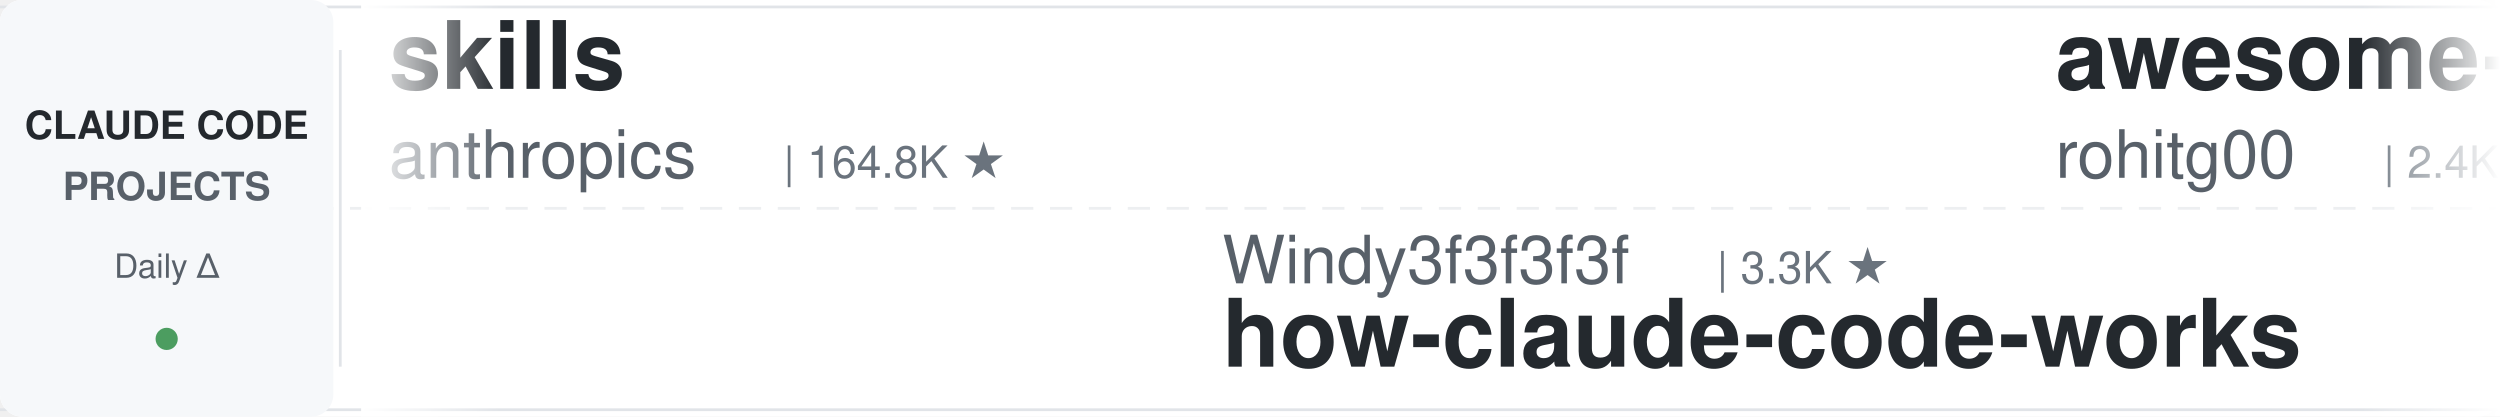
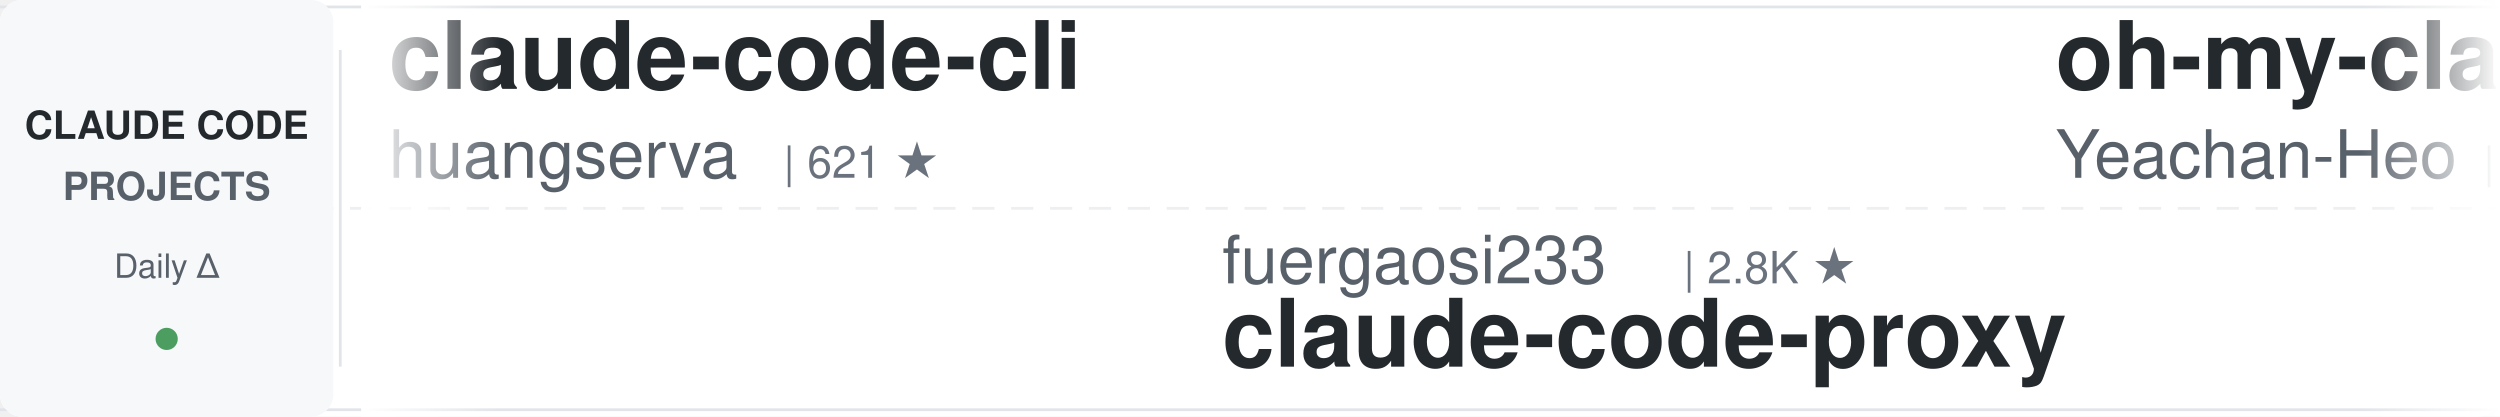
<svg xmlns="http://www.w3.org/2000/svg" width="900" height="150">
  <defs>
    <linearGradient id="leftFade" x1="0%" y1="0%" x2="100%" y2="0%">
      <stop offset="0%" style="stop-color:#ffffff;stop-opacity:1" />
      <stop offset="100%" style="stop-color:#ffffff;stop-opacity:0" />
    </linearGradient>
    <linearGradient id="rightFade" x1="0%" y1="0%" x2="100%" y2="0%">
      <stop offset="0%" style="stop-color:#ffffff;stop-opacity:0" />
      <stop offset="100%" style="stop-color:#ffffff;stop-opacity:1" />
    </linearGradient>
  </defs>
  <rect width="900" height="150" fill="#ffffff" rx="8" />
  <rect x="0" y="2" width="900" height="1" fill="#e1e4e8" />
  <rect x="0" y="147" width="900" height="1" fill="#e1e4e8" />
  <line x1="0" y1="75" x2="900" y2="75" stroke="#e1e4e8" stroke-width="1" stroke-dasharray="8 6" opacity="0.6" />
  <rect x="0" y="0" width="120" height="150" fill="#f6f8fa" rx="8" />
  <text x="60" y="50" font-family="-apple-system, BlinkMacSystemFont, 'Segoe UI', Helvetica, Arial, sans-serif" font-size="14" font-weight="600" fill="#24292e" text-anchor="middle">CLAUDE CODE</text>
  <text x="60" y="72" font-family="-apple-system, BlinkMacSystemFont, 'Segoe UI', Helvetica, Arial, sans-serif" font-size="14" font-weight="600" fill="#586069" text-anchor="middle">PROJECTS</text>
  <text x="60" y="100" font-family="-apple-system, BlinkMacSystemFont, 'Segoe UI', Helvetica, Arial, sans-serif" font-size="12" font-weight="500" fill="#586069" text-anchor="middle">Daily Δ</text>
  <circle cx="60" cy="122" r="4" fill="#22863a" opacity="0.8" />
  <rect x="122" y="18" width="1" height="114" fill="#e1e4e8" />
  <clipPath id="tickerClip">
    <rect x="130" y="0" width="770" height="150" />
  </clipPath>
  <g clip-path="url(#tickerClip)">
    <g id="tickerItems">
      <animateTransform attributeName="transform" attributeType="XML" type="translate" from="0 0" to="-3000 0" dur="54s" repeatCount="indefinite" />
      <g transform="translate(0, 0)">
-         <text x="140" y="32" font-family="-apple-system, BlinkMacSystemFont, 'Segoe UI', Helvetica, Arial, sans-serif" font-size="34" font-weight="600" fill="#24292e">skills</text>
-         <text x="140" y="64" font-family="-apple-system, BlinkMacSystemFont, 'Segoe UI', Helvetica, Arial, sans-serif" font-size="24" font-weight="400" fill="#586069">anthropics</text>
-         <text x="282" y="64" font-family="-apple-system, BlinkMacSystemFont, 'Segoe UI', Helvetica, Arial, sans-serif" font-size="16" font-weight="500" fill="#6a737d">| 164.8K ★</text>
+         <text x="140" y="32" font-family="-apple-system, BlinkMacSystemFont, 'Segoe UI', Helvetica, Arial, sans-serif" font-size="34" font-weight="600" fill="#24292e">claude-code-cli</text>
+         <text x="140" y="64" font-family="-apple-system, BlinkMacSystemFont, 'Segoe UI', Helvetica, Arial, sans-serif" font-size="24" font-weight="400" fill="#586069">huangserva</text>
+         <text x="282" y="64" font-family="-apple-system, BlinkMacSystemFont, 'Segoe UI', Helvetica, Arial, sans-serif" font-size="16" font-weight="500" fill="#6a737d">| 621 ★</text>
      </g>
      <g transform="translate(300, 0)">
-         <text x="140" y="102" font-family="-apple-system, BlinkMacSystemFont, 'Segoe UI', Helvetica, Arial, sans-serif" font-size="24" font-weight="400" fill="#586069">Windy3f3f3f3f</text>
-         <text x="318" y="102" font-family="-apple-system, BlinkMacSystemFont, 'Segoe UI', Helvetica, Arial, sans-serif" font-size="16" font-weight="500" fill="#6a737d">| 3.3K ★</text>
-         <text x="140" y="132" font-family="-apple-system, BlinkMacSystemFont, 'Segoe UI', Helvetica, Arial, sans-serif" font-size="34" font-weight="600" fill="#24292e">how-claude-code-works</text>
+         <text x="140" y="102" font-family="-apple-system, BlinkMacSystemFont, 'Segoe UI', Helvetica, Arial, sans-serif" font-size="24" font-weight="400" fill="#586069">fuergaosi233</text>
+         <text x="306" y="102" font-family="-apple-system, BlinkMacSystemFont, 'Segoe UI', Helvetica, Arial, sans-serif" font-size="16" font-weight="500" fill="#6a737d">| 2.8K ★</text>
+         <text x="140" y="132" font-family="-apple-system, BlinkMacSystemFont, 'Segoe UI', Helvetica, Arial, sans-serif" font-size="34" font-weight="600" fill="#24292e">claude-code-proxy</text>
      </g>
      <g transform="translate(600, 0)">
-         <text x="140" y="32" font-family="-apple-system, BlinkMacSystemFont, 'Segoe UI', Helvetica, Arial, sans-serif" font-size="34" font-weight="600" fill="#24292e">awesome-claude-code-tool...</text>
-         <text x="140" y="64" font-family="-apple-system, BlinkMacSystemFont, 'Segoe UI', Helvetica, Arial, sans-serif" font-size="24" font-weight="400" fill="#586069">rohitg00</text>
-         <text x="258" y="64" font-family="-apple-system, BlinkMacSystemFont, 'Segoe UI', Helvetica, Arial, sans-serif" font-size="16" font-weight="500" fill="#6a737d">| 2.4K ★</text>
+         <text x="140" y="32" font-family="-apple-system, BlinkMacSystemFont, 'Segoe UI', Helvetica, Arial, sans-serif" font-size="34" font-weight="600" fill="#24292e">oh-my-claudecode</text>
+         <text x="140" y="64" font-family="-apple-system, BlinkMacSystemFont, 'Segoe UI', Helvetica, Arial, sans-serif" font-size="24" font-weight="400" fill="#586069">Yeachan-Heo</text>
+         <text x="294" y="64" font-family="-apple-system, BlinkMacSystemFont, 'Segoe UI', Helvetica, Arial, sans-serif" font-size="16" font-weight="500" fill="#6a737d">| 38.1K ★</text>
      </g>
      <g transform="translate(900, 0)">
-         <text x="140" y="102" font-family="-apple-system, BlinkMacSystemFont, 'Segoe UI', Helvetica, Arial, sans-serif" font-size="24" font-weight="400" fill="#586069">VILA-Lab</text>
-         <text x="258" y="102" font-family="-apple-system, BlinkMacSystemFont, 'Segoe UI', Helvetica, Arial, sans-serif" font-size="16" font-weight="500" fill="#6a737d">| 2.0K ★</text>
-         <text x="140" y="132" font-family="-apple-system, BlinkMacSystemFont, 'Segoe UI', Helvetica, Arial, sans-serif" font-size="34" font-weight="600" fill="#24292e">Dive-into-Claude-Code</text>
+         <text x="140" y="102" font-family="-apple-system, BlinkMacSystemFont, 'Segoe UI', Helvetica, Arial, sans-serif" font-size="24" font-weight="400" fill="#586069">anthropics</text>
+         <text x="282" y="102" font-family="-apple-system, BlinkMacSystemFont, 'Segoe UI', Helvetica, Arial, sans-serif" font-size="16" font-weight="500" fill="#6a737d">| 5.7K ★</text>
+         <text x="140" y="132" font-family="-apple-system, BlinkMacSystemFont, 'Segoe UI', Helvetica, Arial, sans-serif" font-size="34" font-weight="600" fill="#24292e">claude-code-security-rev...</text>
      </g>
      <g transform="translate(1200, 0)">
+         <text x="140" y="32" font-family="-apple-system, BlinkMacSystemFont, 'Segoe UI', Helvetica, Arial, sans-serif" font-size="34" font-weight="600" fill="#24292e">claude-code-settings</text>
+         <text x="140" y="64" font-family="-apple-system, BlinkMacSystemFont, 'Segoe UI', Helvetica, Arial, sans-serif" font-size="24" font-weight="400" fill="#586069">feiskyer</text>
+         <text x="258" y="64" font-family="-apple-system, BlinkMacSystemFont, 'Segoe UI', Helvetica, Arial, sans-serif" font-size="16" font-weight="500" fill="#6a737d">| 1.6K ★</text>
+       </g>
+       <g transform="translate(1500, 0)">
+         <text x="140" y="102" font-family="-apple-system, BlinkMacSystemFont, 'Segoe UI', Helvetica, Arial, sans-serif" font-size="24" font-weight="400" fill="#586069">andrew-kramer-inno</text>
+         <text x="378" y="102" font-family="-apple-system, BlinkMacSystemFont, 'Segoe UI', Helvetica, Arial, sans-serif" font-size="16" font-weight="500" fill="#6a737d">| 594 ★</text>
+         <text x="140" y="132" font-family="-apple-system, BlinkMacSystemFont, 'Segoe UI', Helvetica, Arial, sans-serif" font-size="34" font-weight="600" fill="#24292e">claude-code-source-build</text>
+       </g>
+       <g transform="translate(1800, 0)">
        <text x="140" y="32" font-family="-apple-system, BlinkMacSystemFont, 'Segoe UI', Helvetica, Arial, sans-serif" font-size="34" font-weight="600" fill="#24292e">claude-code-rust</text>
        <text x="140" y="64" font-family="-apple-system, BlinkMacSystemFont, 'Segoe UI', Helvetica, Arial, sans-serif" font-size="24" font-weight="400" fill="#586069">lorryjovens-hub</text>
        <text x="342" y="64" font-family="-apple-system, BlinkMacSystemFont, 'Segoe UI', Helvetica, Arial, sans-serif" font-size="16" font-weight="500" fill="#6a737d">| 1.7K ★</text>
      </g>
-       <g transform="translate(1500, 0)">
-         <text x="140" y="102" font-family="-apple-system, BlinkMacSystemFont, 'Segoe UI', Helvetica, Arial, sans-serif" font-size="24" font-weight="400" fill="#586069">feiskyer</text>
-         <text x="258" y="102" font-family="-apple-system, BlinkMacSystemFont, 'Segoe UI', Helvetica, Arial, sans-serif" font-size="16" font-weight="500" fill="#6a737d">| 1.6K ★</text>
-         <text x="140" y="132" font-family="-apple-system, BlinkMacSystemFont, 'Segoe UI', Helvetica, Arial, sans-serif" font-size="34" font-weight="600" fill="#24292e">claude-code-settings</text>
-       </g>
-       <g transform="translate(1800, 0)">
-         <text x="140" y="32" font-family="-apple-system, BlinkMacSystemFont, 'Segoe UI', Helvetica, Arial, sans-serif" font-size="34" font-weight="600" fill="#24292e">claude-code-workflows</text>
-         <text x="140" y="64" font-family="-apple-system, BlinkMacSystemFont, 'Segoe UI', Helvetica, Arial, sans-serif" font-size="24" font-weight="400" fill="#586069">OneRedOak</text>
-         <text x="270" y="64" font-family="-apple-system, BlinkMacSystemFont, 'Segoe UI', Helvetica, Arial, sans-serif" font-size="16" font-weight="500" fill="#6a737d">| 3.9K ★</text>
-       </g>
      <g transform="translate(2100, 0)">
-         <text x="140" y="102" font-family="-apple-system, BlinkMacSystemFont, 'Segoe UI', Helvetica, Arial, sans-serif" font-size="24" font-weight="400" fill="#586069">simonw</text>
-         <text x="234" y="102" font-family="-apple-system, BlinkMacSystemFont, 'Segoe UI', Helvetica, Arial, sans-serif" font-size="16" font-weight="500" fill="#6a737d">| 1.6K ★</text>
-         <text x="140" y="132" font-family="-apple-system, BlinkMacSystemFont, 'Segoe UI', Helvetica, Arial, sans-serif" font-size="34" font-weight="600" fill="#24292e">claude-code-transcripts</text>
+         <text x="140" y="102" font-family="-apple-system, BlinkMacSystemFont, 'Segoe UI', Helvetica, Arial, sans-serif" font-size="24" font-weight="400" fill="#586069">router-for-me</text>
+         <text x="318" y="102" font-family="-apple-system, BlinkMacSystemFont, 'Segoe UI', Helvetica, Arial, sans-serif" font-size="16" font-weight="500" fill="#6a737d">| 45.4K ★</text>
+         <text x="140" y="132" font-family="-apple-system, BlinkMacSystemFont, 'Segoe UI', Helvetica, Arial, sans-serif" font-size="34" font-weight="600" fill="#24292e">CLIProxyAPI</text>
      </g>
      <g transform="translate(2400, 0)">
-         <text x="140" y="32" font-family="-apple-system, BlinkMacSystemFont, 'Segoe UI', Helvetica, Arial, sans-serif" font-size="34" font-weight="600" fill="#24292e">claude-code-source</text>
-         <text x="140" y="64" font-family="-apple-system, BlinkMacSystemFont, 'Segoe UI', Helvetica, Arial, sans-serif" font-size="24" font-weight="400" fill="#586069">JrCx7scC</text>
-         <text x="258" y="64" font-family="-apple-system, BlinkMacSystemFont, 'Segoe UI', Helvetica, Arial, sans-serif" font-size="16" font-weight="500" fill="#6a737d">| 371 ★</text>
+         <text x="140" y="32" font-family="-apple-system, BlinkMacSystemFont, 'Segoe UI', Helvetica, Arial, sans-serif" font-size="34" font-weight="600" fill="#24292e">Dive-into-Claude-Code</text>
+         <text x="140" y="64" font-family="-apple-system, BlinkMacSystemFont, 'Segoe UI', Helvetica, Arial, sans-serif" font-size="24" font-weight="400" fill="#586069">VILA-Lab</text>
+         <text x="258" y="64" font-family="-apple-system, BlinkMacSystemFont, 'Segoe UI', Helvetica, Arial, sans-serif" font-size="16" font-weight="500" fill="#6a737d">| 2.0K ★</text>
      </g>
      <g transform="translate(2700, 0)">
-         <text x="140" y="102" font-family="-apple-system, BlinkMacSystemFont, 'Segoe UI', Helvetica, Arial, sans-serif" font-size="24" font-weight="400" fill="#586069">SeemSeam</text>
-         <text x="258" y="102" font-family="-apple-system, BlinkMacSystemFont, 'Segoe UI', Helvetica, Arial, sans-serif" font-size="16" font-weight="500" fill="#6a737d">| 3.3K ★</text>
-         <text x="140" y="132" font-family="-apple-system, BlinkMacSystemFont, 'Segoe UI', Helvetica, Arial, sans-serif" font-size="34" font-weight="600" fill="#24292e">claude_codex_bridge</text>
+         <text x="140" y="102" font-family="-apple-system, BlinkMacSystemFont, 'Segoe UI', Helvetica, Arial, sans-serif" font-size="24" font-weight="400" fill="#586069">VoltAgent</text>
+         <text x="270" y="102" font-family="-apple-system, BlinkMacSystemFont, 'Segoe UI', Helvetica, Arial, sans-serif" font-size="16" font-weight="500" fill="#6a737d">| 23.8K ★</text>
+         <text x="140" y="132" font-family="-apple-system, BlinkMacSystemFont, 'Segoe UI', Helvetica, Arial, sans-serif" font-size="34" font-weight="600" fill="#24292e">awesome-claude-code-suba...</text>
      </g>
      <g transform="translate(3000, 0)">
-         <text x="140" y="32" font-family="-apple-system, BlinkMacSystemFont, 'Segoe UI', Helvetica, Arial, sans-serif" font-size="34" font-weight="600" fill="#24292e">skills</text>
-         <text x="140" y="64" font-family="-apple-system, BlinkMacSystemFont, 'Segoe UI', Helvetica, Arial, sans-serif" font-size="24" font-weight="400" fill="#586069">anthropics</text>
-         <text x="282" y="64" font-family="-apple-system, BlinkMacSystemFont, 'Segoe UI', Helvetica, Arial, sans-serif" font-size="16" font-weight="500" fill="#6a737d">| 164.8K ★</text>
+         <text x="140" y="32" font-family="-apple-system, BlinkMacSystemFont, 'Segoe UI', Helvetica, Arial, sans-serif" font-size="34" font-weight="600" fill="#24292e">claude-code-cli</text>
+         <text x="140" y="64" font-family="-apple-system, BlinkMacSystemFont, 'Segoe UI', Helvetica, Arial, sans-serif" font-size="24" font-weight="400" fill="#586069">huangserva</text>
+         <text x="282" y="64" font-family="-apple-system, BlinkMacSystemFont, 'Segoe UI', Helvetica, Arial, sans-serif" font-size="16" font-weight="500" fill="#6a737d">| 621 ★</text>
      </g>
      <g transform="translate(3300, 0)">
-         <text x="140" y="102" font-family="-apple-system, BlinkMacSystemFont, 'Segoe UI', Helvetica, Arial, sans-serif" font-size="24" font-weight="400" fill="#586069">Windy3f3f3f3f</text>
-         <text x="318" y="102" font-family="-apple-system, BlinkMacSystemFont, 'Segoe UI', Helvetica, Arial, sans-serif" font-size="16" font-weight="500" fill="#6a737d">| 3.3K ★</text>
-         <text x="140" y="132" font-family="-apple-system, BlinkMacSystemFont, 'Segoe UI', Helvetica, Arial, sans-serif" font-size="34" font-weight="600" fill="#24292e">how-claude-code-works</text>
+         <text x="140" y="102" font-family="-apple-system, BlinkMacSystemFont, 'Segoe UI', Helvetica, Arial, sans-serif" font-size="24" font-weight="400" fill="#586069">fuergaosi233</text>
+         <text x="306" y="102" font-family="-apple-system, BlinkMacSystemFont, 'Segoe UI', Helvetica, Arial, sans-serif" font-size="16" font-weight="500" fill="#6a737d">| 2.8K ★</text>
+         <text x="140" y="132" font-family="-apple-system, BlinkMacSystemFont, 'Segoe UI', Helvetica, Arial, sans-serif" font-size="34" font-weight="600" fill="#24292e">claude-code-proxy</text>
      </g>
      <g transform="translate(3600, 0)">
-         <text x="140" y="32" font-family="-apple-system, BlinkMacSystemFont, 'Segoe UI', Helvetica, Arial, sans-serif" font-size="34" font-weight="600" fill="#24292e">awesome-claude-code-tool...</text>
-         <text x="140" y="64" font-family="-apple-system, BlinkMacSystemFont, 'Segoe UI', Helvetica, Arial, sans-serif" font-size="24" font-weight="400" fill="#586069">rohitg00</text>
-         <text x="258" y="64" font-family="-apple-system, BlinkMacSystemFont, 'Segoe UI', Helvetica, Arial, sans-serif" font-size="16" font-weight="500" fill="#6a737d">| 2.4K ★</text>
+         <text x="140" y="32" font-family="-apple-system, BlinkMacSystemFont, 'Segoe UI', Helvetica, Arial, sans-serif" font-size="34" font-weight="600" fill="#24292e">oh-my-claudecode</text>
+         <text x="140" y="64" font-family="-apple-system, BlinkMacSystemFont, 'Segoe UI', Helvetica, Arial, sans-serif" font-size="24" font-weight="400" fill="#586069">Yeachan-Heo</text>
+         <text x="294" y="64" font-family="-apple-system, BlinkMacSystemFont, 'Segoe UI', Helvetica, Arial, sans-serif" font-size="16" font-weight="500" fill="#6a737d">| 38.1K ★</text>
      </g>
      <g transform="translate(3900, 0)">
-         <text x="140" y="102" font-family="-apple-system, BlinkMacSystemFont, 'Segoe UI', Helvetica, Arial, sans-serif" font-size="24" font-weight="400" fill="#586069">VILA-Lab</text>
-         <text x="258" y="102" font-family="-apple-system, BlinkMacSystemFont, 'Segoe UI', Helvetica, Arial, sans-serif" font-size="16" font-weight="500" fill="#6a737d">| 2.0K ★</text>
-         <text x="140" y="132" font-family="-apple-system, BlinkMacSystemFont, 'Segoe UI', Helvetica, Arial, sans-serif" font-size="34" font-weight="600" fill="#24292e">Dive-into-Claude-Code</text>
+         <text x="140" y="102" font-family="-apple-system, BlinkMacSystemFont, 'Segoe UI', Helvetica, Arial, sans-serif" font-size="24" font-weight="400" fill="#586069">anthropics</text>
+         <text x="282" y="102" font-family="-apple-system, BlinkMacSystemFont, 'Segoe UI', Helvetica, Arial, sans-serif" font-size="16" font-weight="500" fill="#6a737d">| 5.7K ★</text>
+         <text x="140" y="132" font-family="-apple-system, BlinkMacSystemFont, 'Segoe UI', Helvetica, Arial, sans-serif" font-size="34" font-weight="600" fill="#24292e">claude-code-security-rev...</text>
      </g>
    </g>
  </g>
  <rect x="130" y="0" width="50" height="150" fill="url(#leftFade)" />
  <rect x="850" y="0" width="50" height="150" fill="url(#rightFade)" />
</svg>
